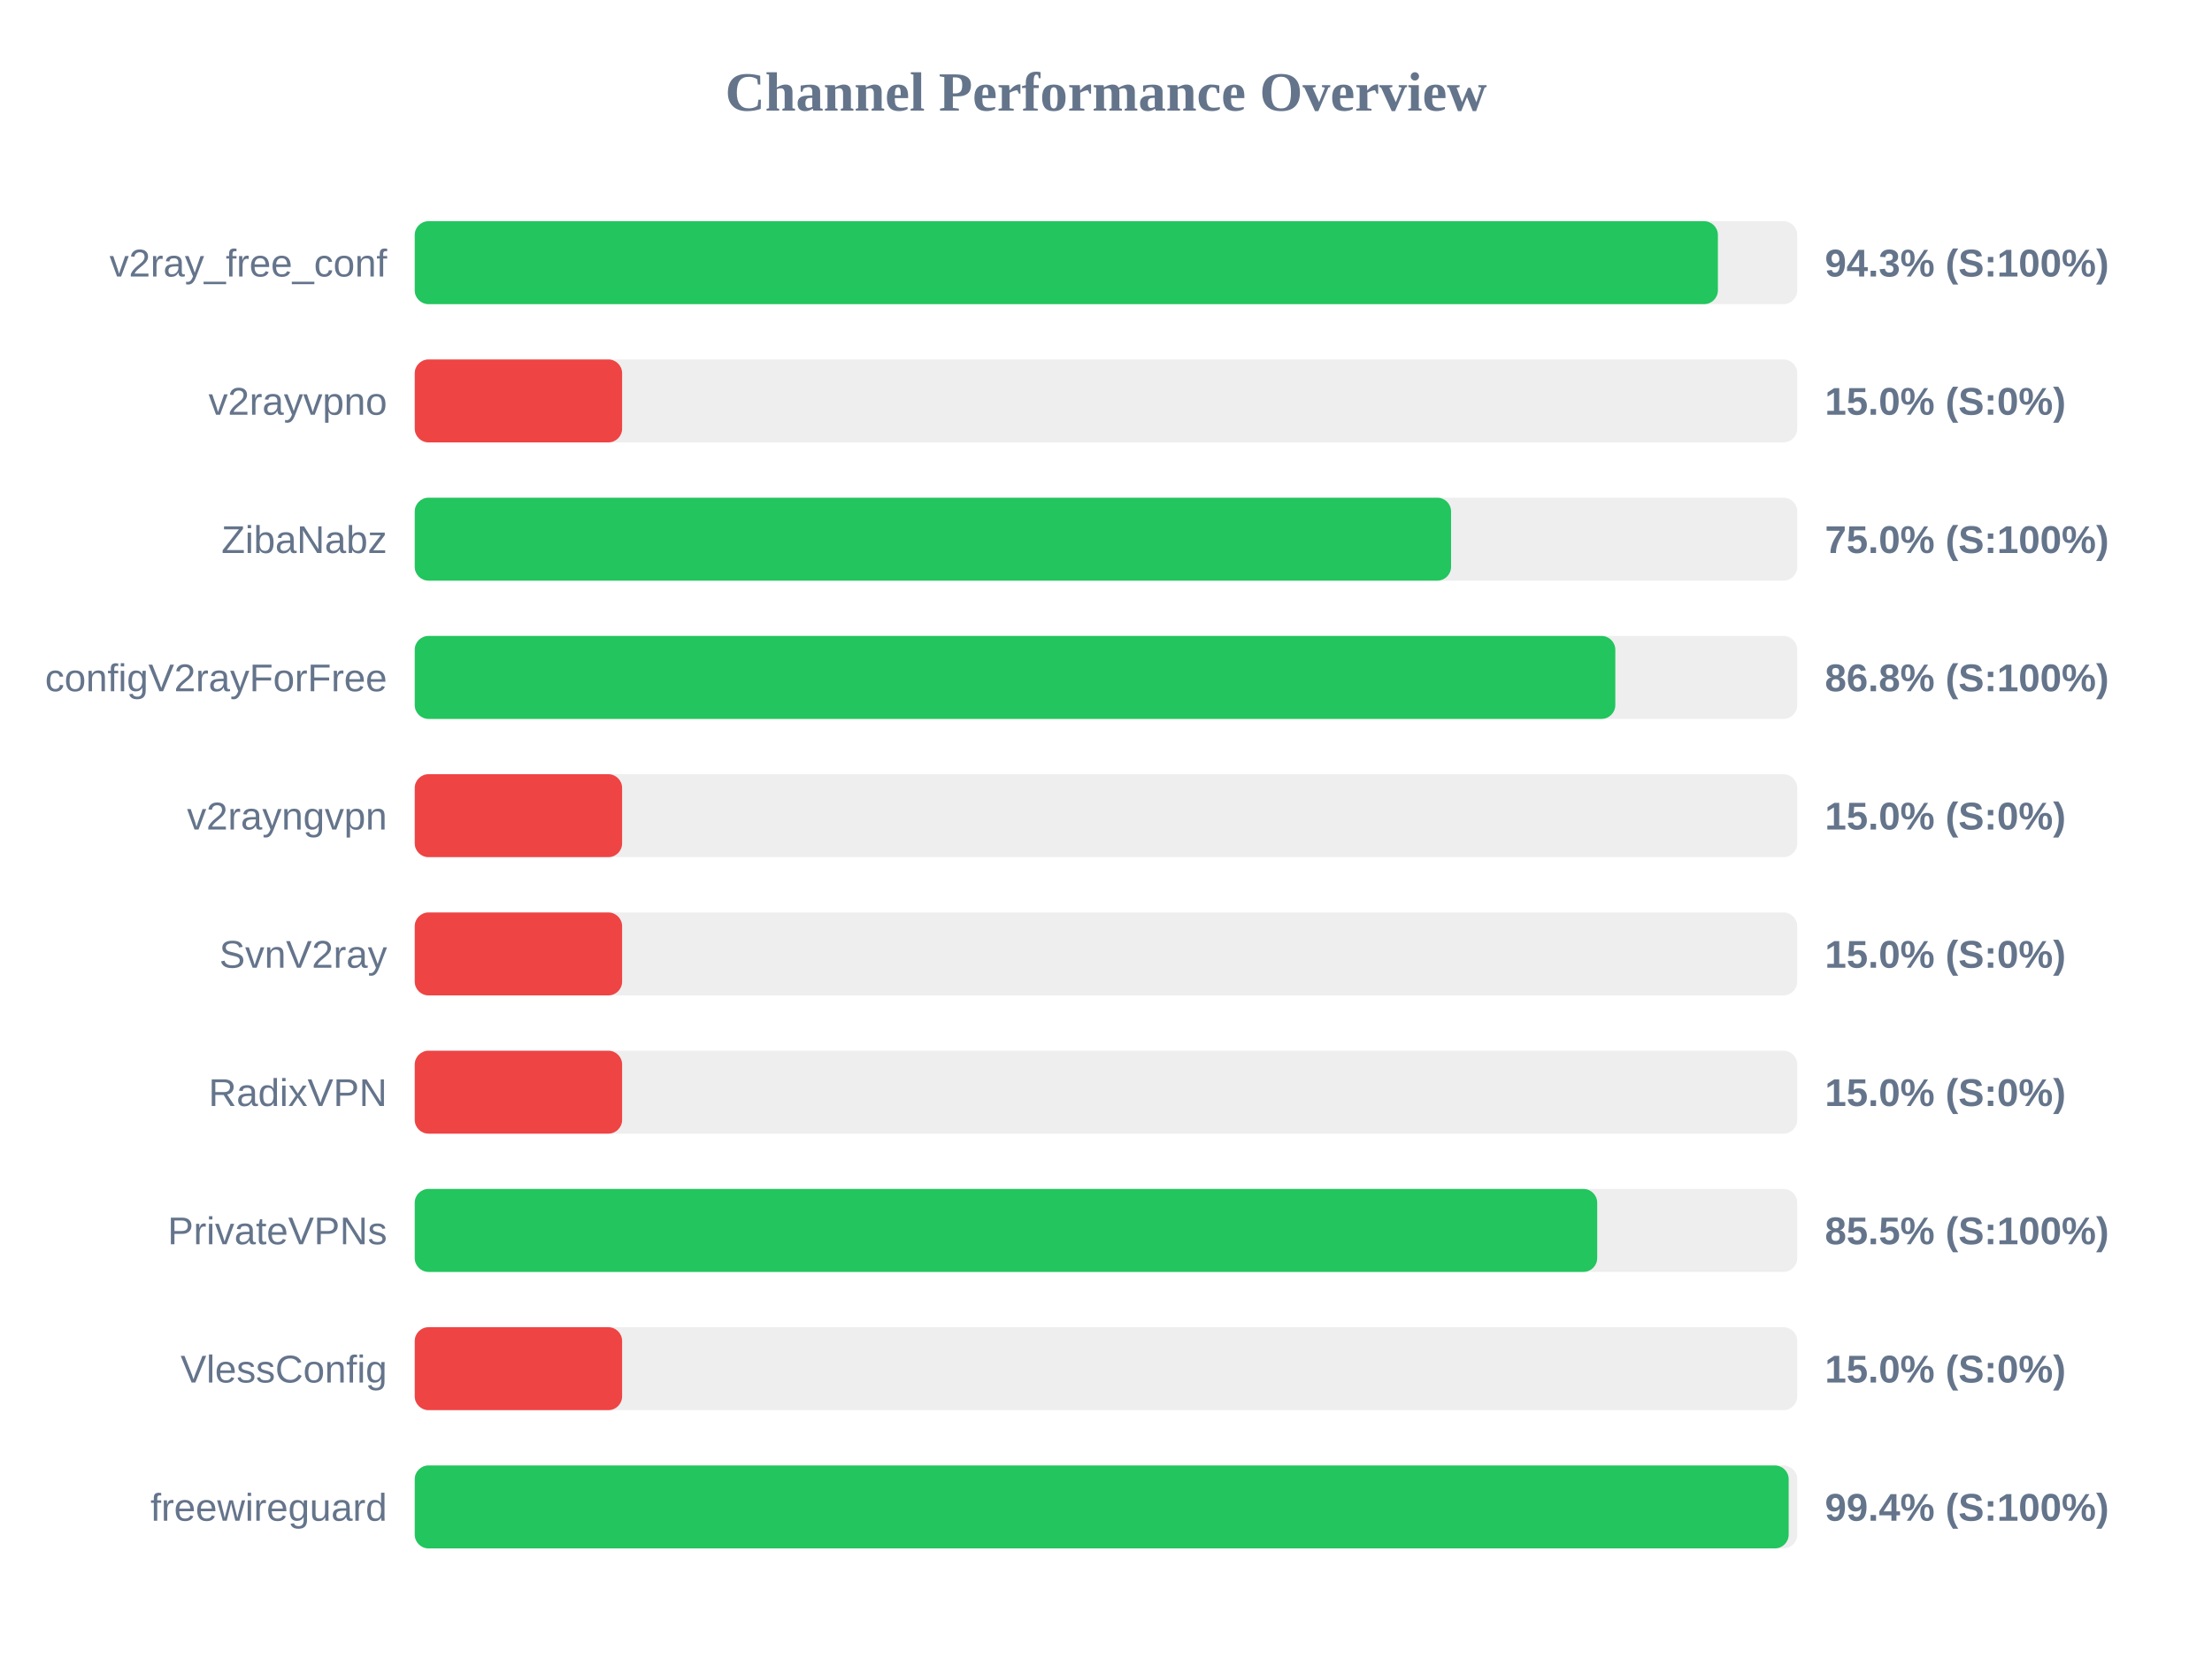
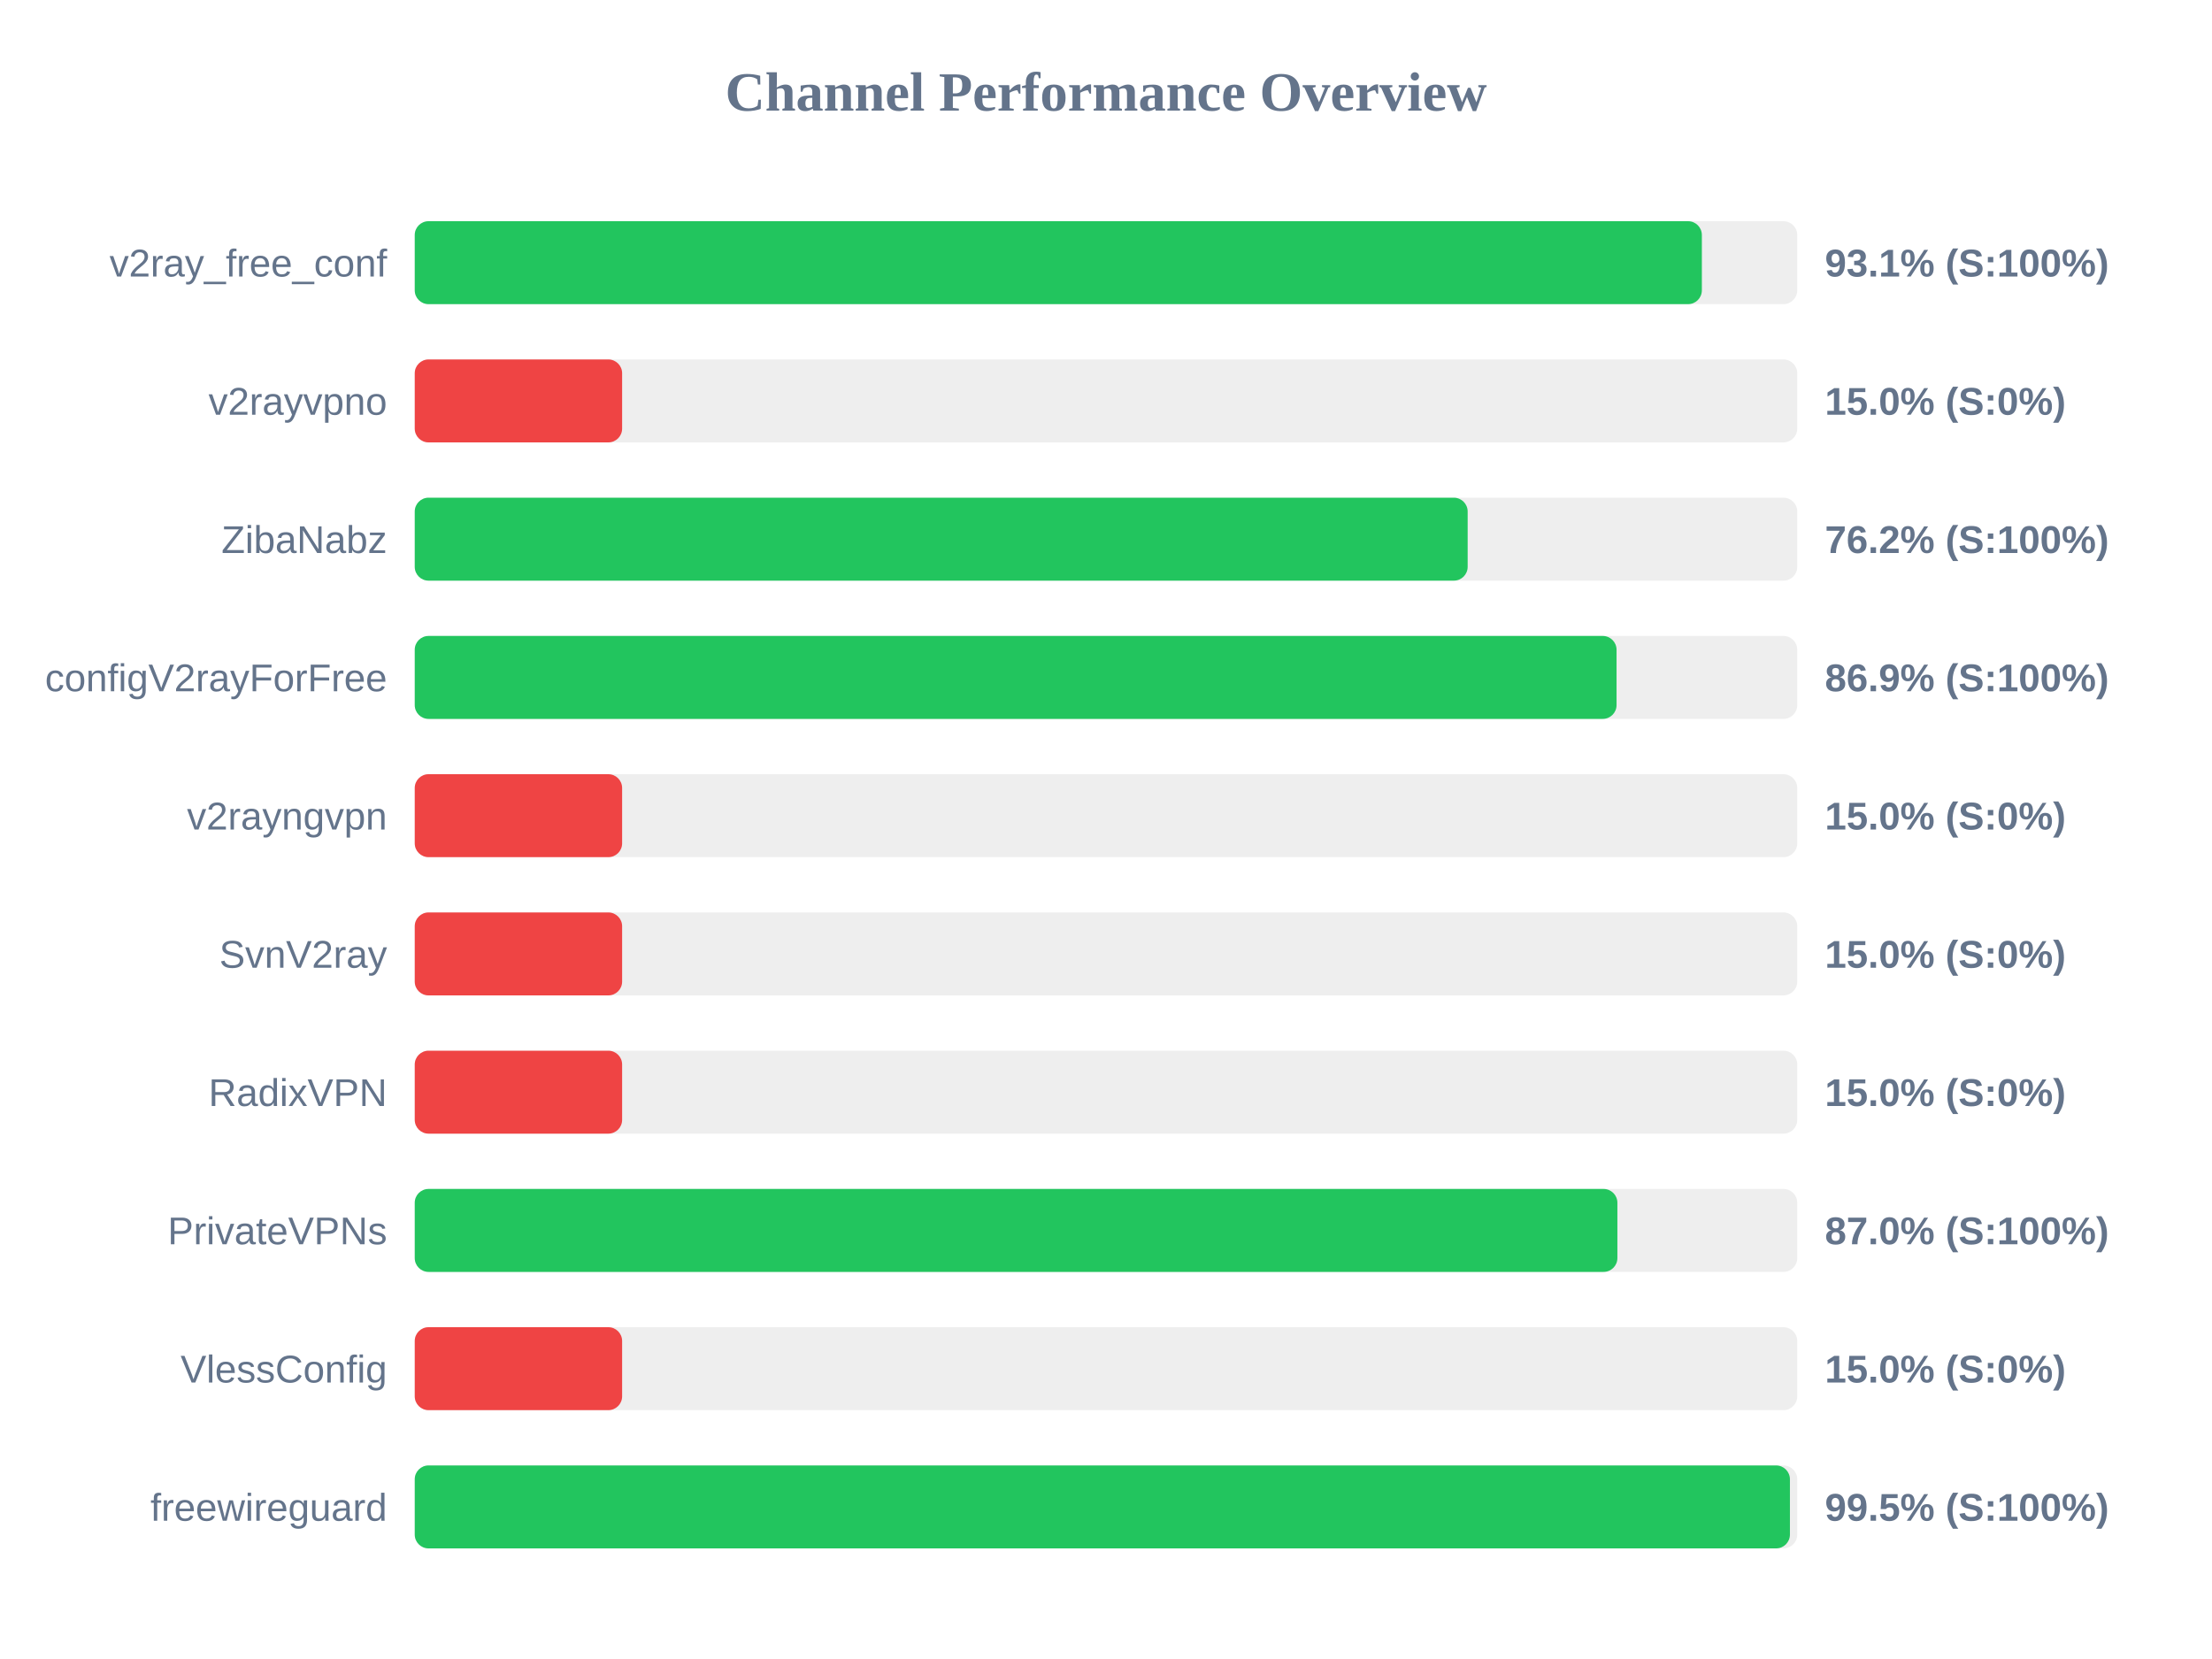
<svg xmlns="http://www.w3.org/2000/svg" width="800" height="600" version="1.1">
  <style>
        .row { font: 14px Arial; fill: #64748b; }
        .score { font: bold 14px Arial; fill: #64748b; }
    </style>
  <text x="400" y="40" text-anchor="middle" font-size="20px" font-weight="bold" fill="#64748b">Channel Performance Overview</text>
  <rect x="150" y="80" width="500" height="30" fill="#eee" rx="5" />
-   <rect x="150" y="80" width="471.3" height="30" fill="#22c55e" rx="5" />
+   <rect x="150" y="80" width="465.5" height="30" fill="#22c55e" rx="5" />
  <text x="140" y="100" text-anchor="end" class="row">v2ray_free_conf</text>
-   <text x="660" y="100" text-anchor="start" class="score">94.3% (S:100%)</text>
+   <text x="660" y="100" text-anchor="start" class="score">93.1% (S:100%)</text>
  <rect x="150" y="130" width="500" height="30" fill="#eee" rx="5" />
  <rect x="150" y="130" width="75.0" height="30" fill="#ef4444" rx="5" />
  <text x="140" y="150" text-anchor="end" class="row">v2rayvpno</text>
  <text x="660" y="150" text-anchor="start" class="score">15.0% (S:0%)</text>
  <rect x="150" y="180" width="500" height="30" fill="#eee" rx="5" />
-   <rect x="150" y="180" width="374.8" height="30" fill="#22c55e" rx="5" />
+   <rect x="150" y="180" width="380.8" height="30" fill="#22c55e" rx="5" />
  <text x="140" y="200" text-anchor="end" class="row">ZibaNabz</text>
-   <text x="660" y="200" text-anchor="start" class="score">75.0% (S:100%)</text>
+   <text x="660" y="200" text-anchor="start" class="score">76.2% (S:100%)</text>
  <rect x="150" y="230" width="500" height="30" fill="#eee" rx="5" />
-   <rect x="150" y="230" width="434.2" height="30" fill="#22c55e" rx="5" />
+   <rect x="150" y="230" width="434.65" height="30" fill="#22c55e" rx="5" />
  <text x="140" y="250" text-anchor="end" class="row">configV2rayForFree</text>
-   <text x="660" y="250" text-anchor="start" class="score">86.8% (S:100%)</text>
+   <text x="660" y="250" text-anchor="start" class="score">86.9% (S:100%)</text>
  <rect x="150" y="280" width="500" height="30" fill="#eee" rx="5" />
  <rect x="150" y="280" width="75.0" height="30" fill="#ef4444" rx="5" />
  <text x="140" y="300" text-anchor="end" class="row">v2rayngvpn</text>
  <text x="660" y="300" text-anchor="start" class="score">15.0% (S:0%)</text>
  <rect x="150" y="330" width="500" height="30" fill="#eee" rx="5" />
  <rect x="150" y="330" width="75.0" height="30" fill="#ef4444" rx="5" />
  <text x="140" y="350" text-anchor="end" class="row">SvnV2ray</text>
  <text x="660" y="350" text-anchor="start" class="score">15.0% (S:0%)</text>
  <rect x="150" y="380" width="500" height="30" fill="#eee" rx="5" />
  <rect x="150" y="380" width="75.0" height="30" fill="#ef4444" rx="5" />
  <text x="140" y="400" text-anchor="end" class="row">RadixVPN</text>
  <text x="660" y="400" text-anchor="start" class="score">15.0% (S:0%)</text>
  <rect x="150" y="430" width="500" height="30" fill="#eee" rx="5" />
-   <rect x="150" y="430" width="427.65" height="30" fill="#22c55e" rx="5" />
+   <rect x="150" y="430" width="434.95" height="30" fill="#22c55e" rx="5" />
  <text x="140" y="450" text-anchor="end" class="row">PrivateVPNs</text>
-   <text x="660" y="450" text-anchor="start" class="score">85.5% (S:100%)</text>
+   <text x="660" y="450" text-anchor="start" class="score">87.0% (S:100%)</text>
  <rect x="150" y="480" width="500" height="30" fill="#eee" rx="5" />
  <rect x="150" y="480" width="75.0" height="30" fill="#ef4444" rx="5" />
  <text x="140" y="500" text-anchor="end" class="row">VlessConfig</text>
  <text x="660" y="500" text-anchor="start" class="score">15.0% (S:0%)</text>
  <rect x="150" y="530" width="500" height="30" fill="#eee" rx="5" />
-   <rect x="150" y="530" width="496.9" height="30" fill="#22c55e" rx="5" />
+   <rect x="150" y="530" width="497.35" height="30" fill="#22c55e" rx="5" />
  <text x="140" y="550" text-anchor="end" class="row">freewireguard</text>
-   <text x="660" y="550" text-anchor="start" class="score">99.4% (S:100%)</text>
+   <text x="660" y="550" text-anchor="start" class="score">99.5% (S:100%)</text>
</svg>
